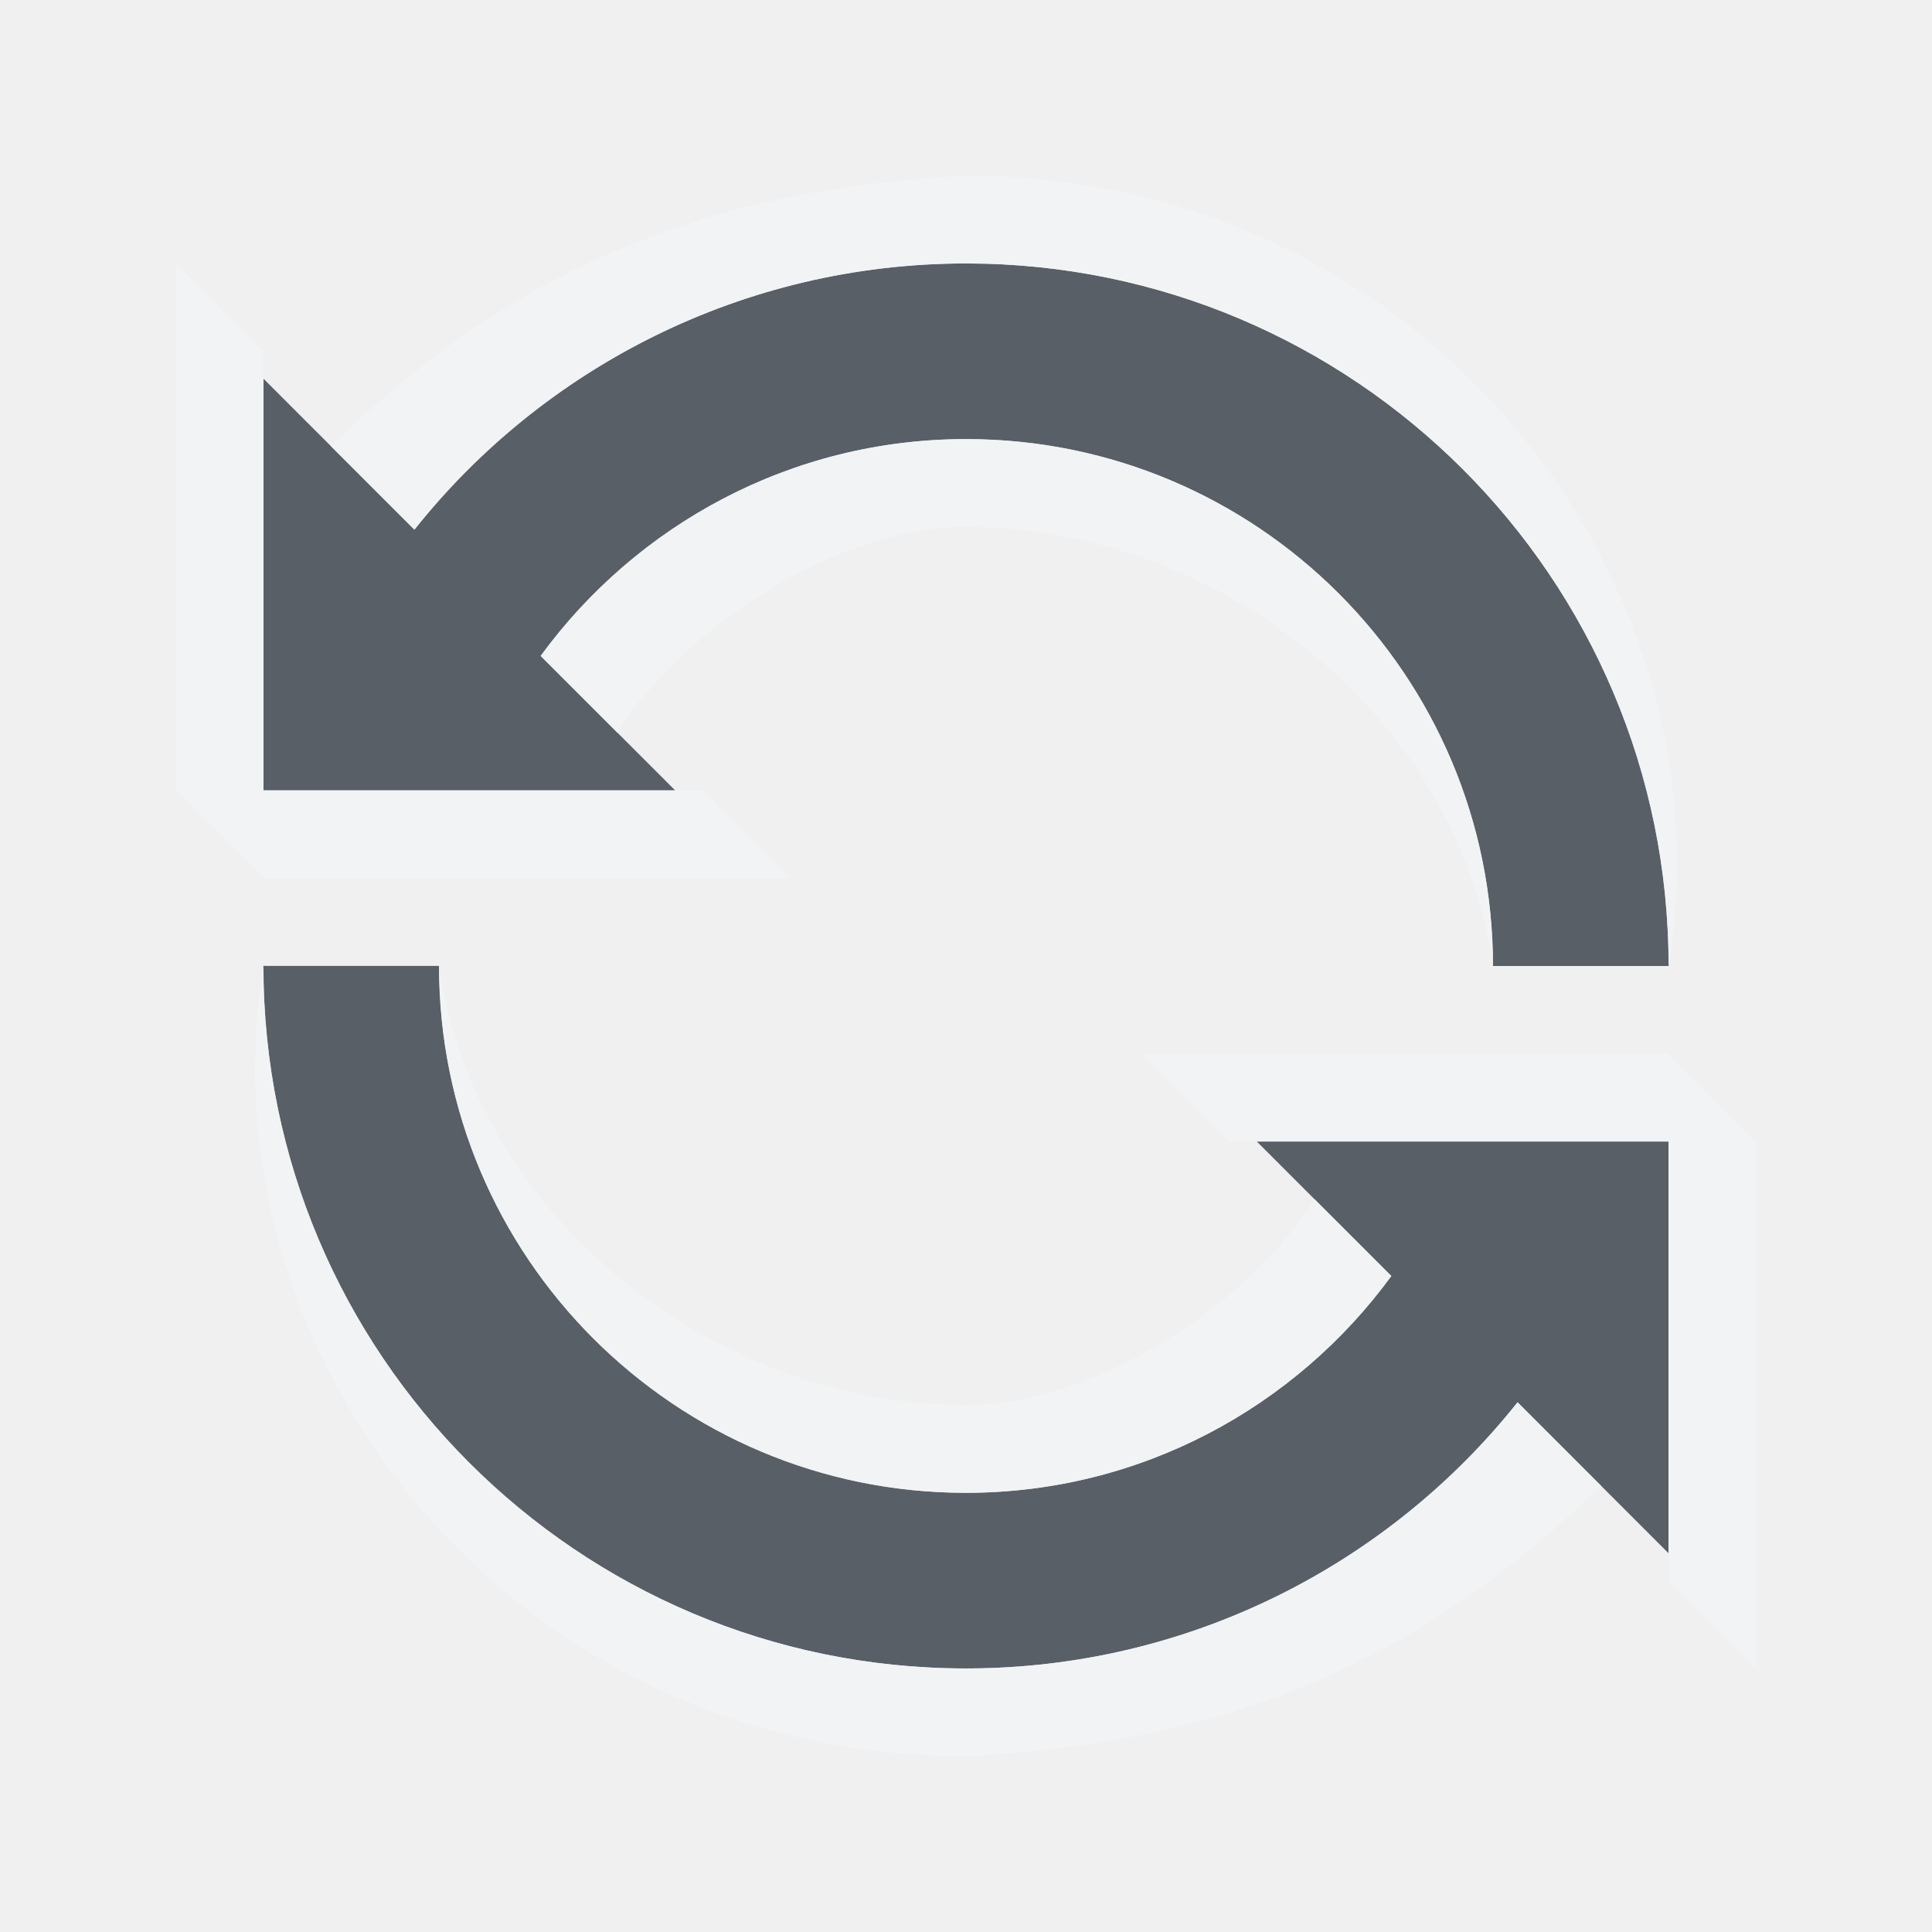
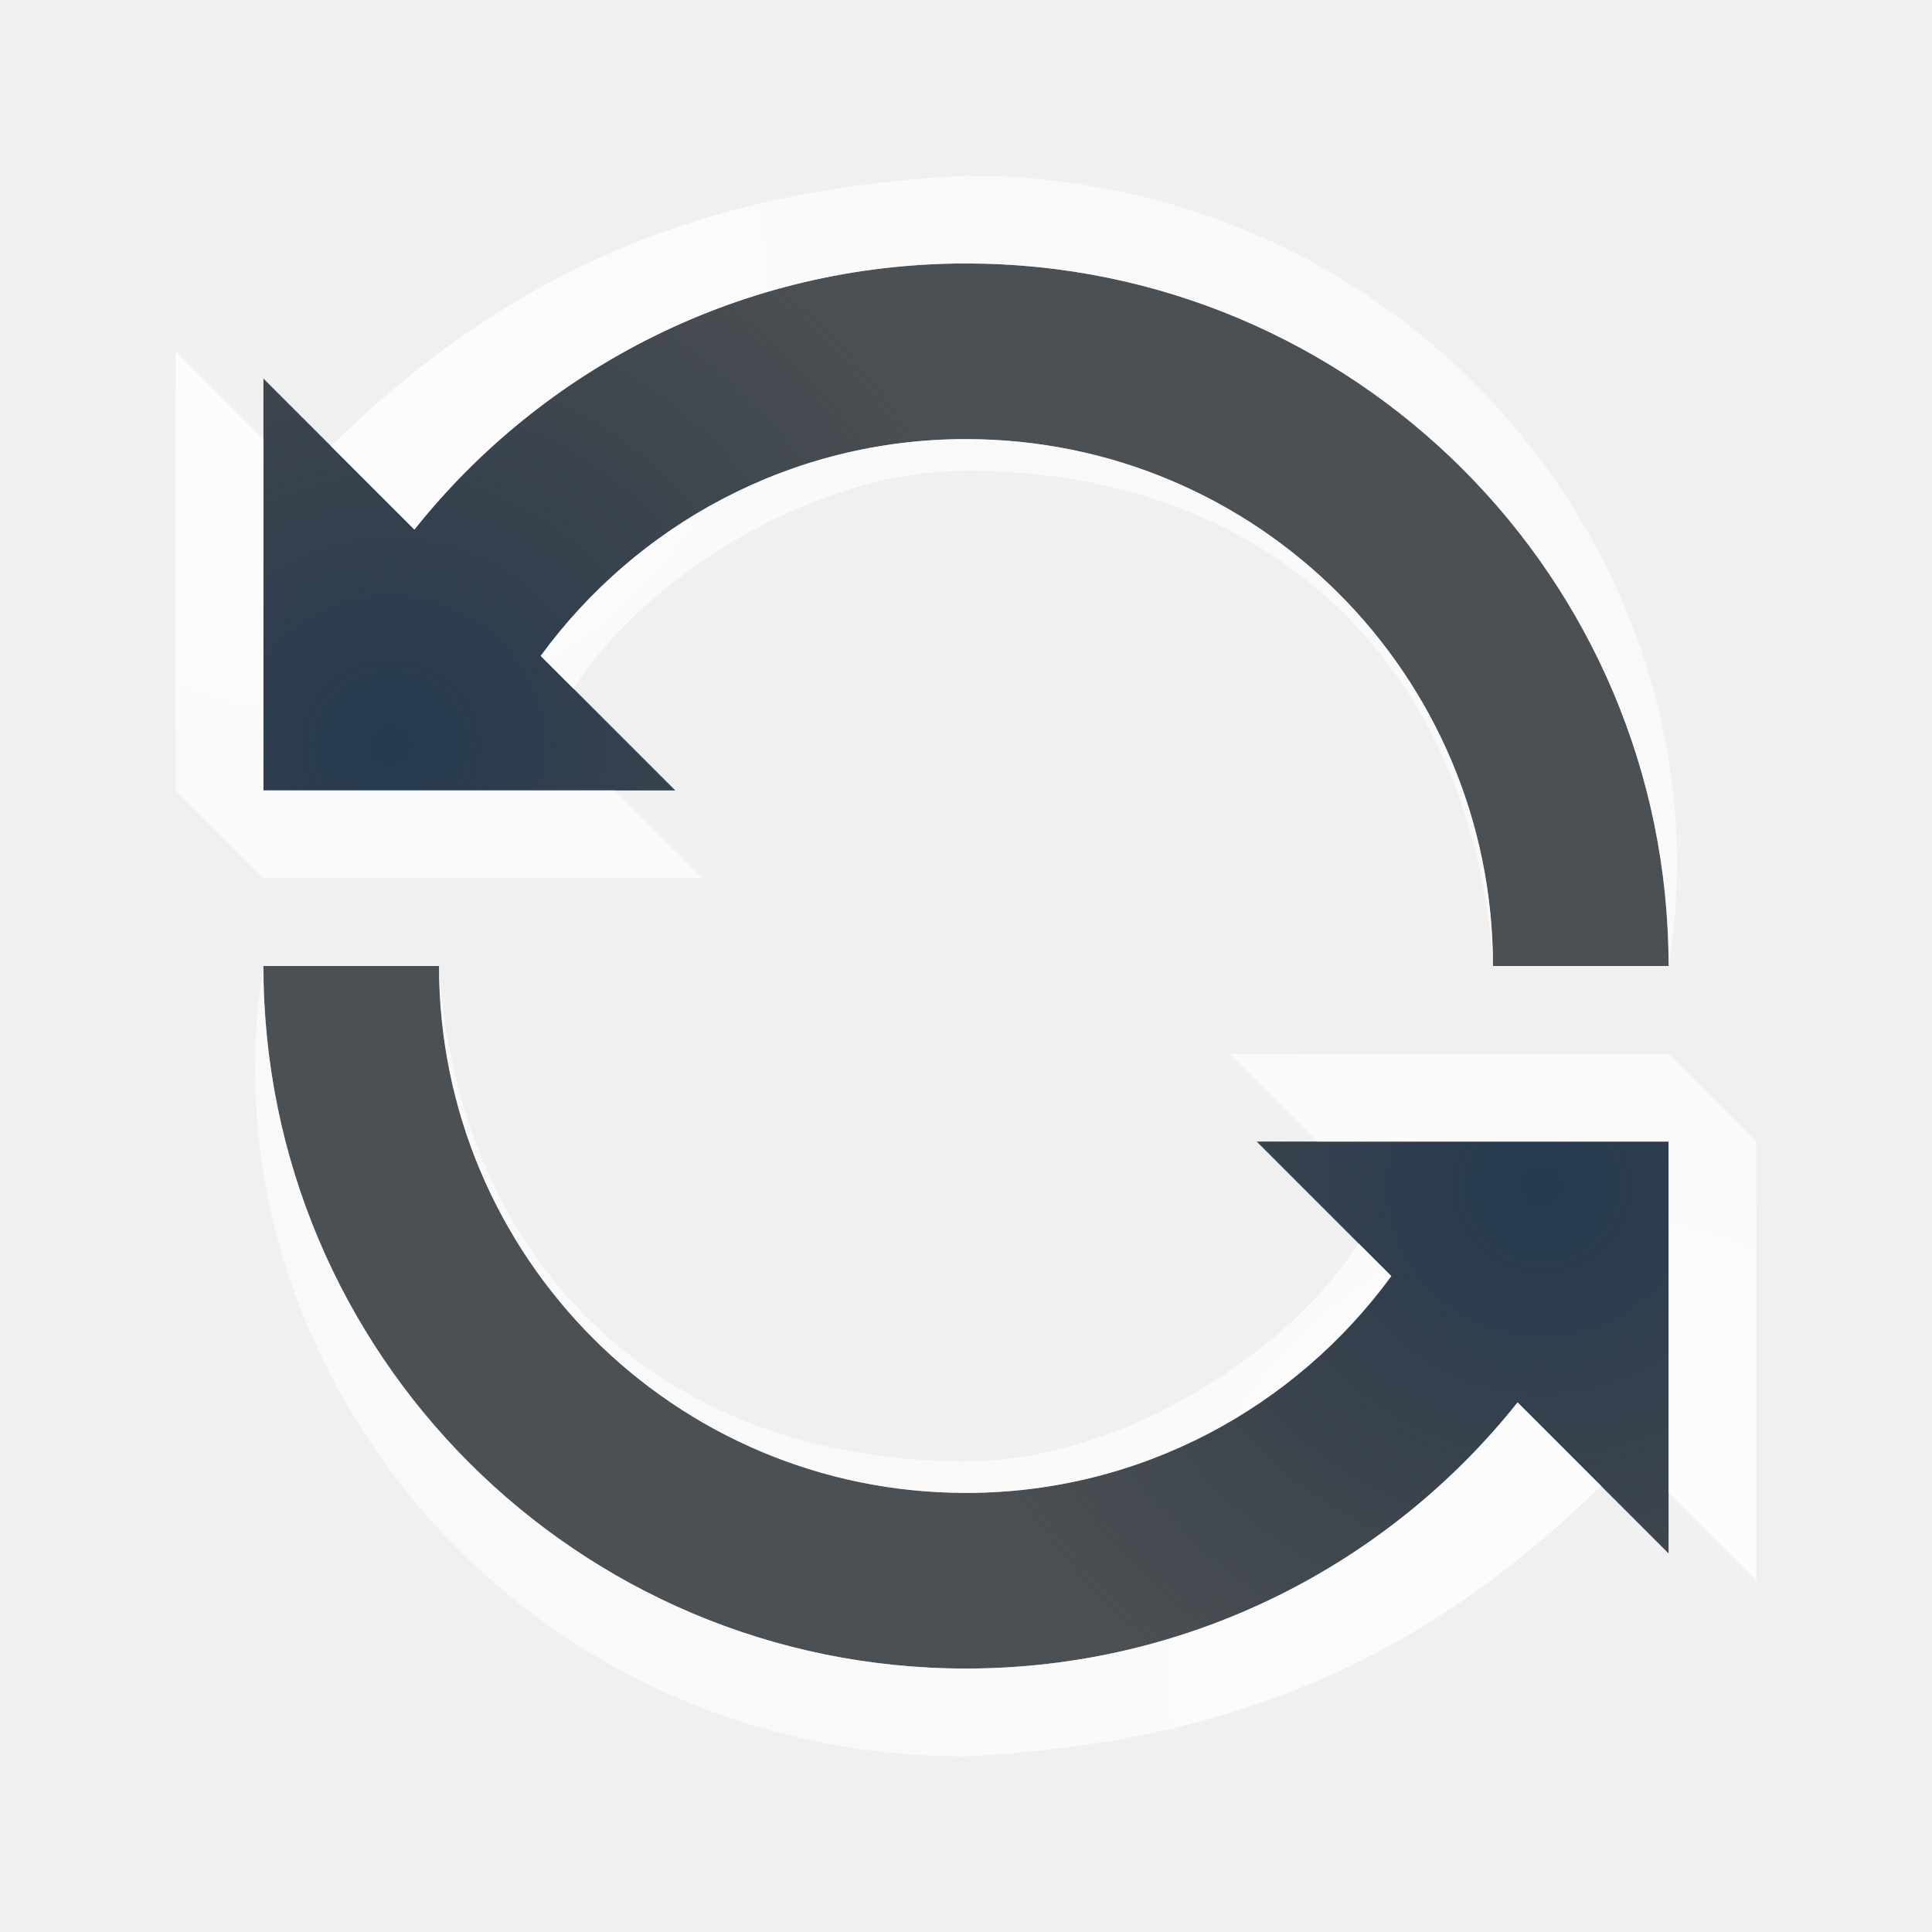
- <svg xmlns="http://www.w3.org/2000/svg" xmlns:xlink="http://www.w3.org/1999/xlink" width="22" height="22" id="svg13094" version="1.1">
-   <defs id="defs13096">
-     <linearGradient id="linearGradient7209-1">
-       <stop id="stop7211-8" offset="0" style="stop-color:#6e6e6e;stop-opacity:0.612;" />
-       <stop id="stop7213-9" offset="1" style="stop-color:#000000;stop-opacity:0.655;" />
-     </linearGradient>
-     <linearGradient id="linearGradient9097">
-       <stop style="stop-color:#ffffff;stop-opacity:0.616;" offset="0" id="stop9099" />
-       <stop style="stop-color:#ffffff;stop-opacity:1;" offset="1" id="stop9101" />
-     </linearGradient>
-     <linearGradient id="linearGradient7251">
-       <stop style="stop-color:#000000;stop-opacity:0.396;" offset="0" id="stop7253" />
-       <stop style="stop-color:#000000;stop-opacity:0.282;" offset="1" id="stop7255" />
-     </linearGradient>
-     <linearGradient xlink:href="#linearGradient7209-1" id="linearGradient3091" gradientUnits="userSpaceOnUse" x1="-3195.642" y1="493.84" x2="-3195.642" y2="36.123" />
-     <linearGradient xlink:href="#linearGradient9097" id="linearGradient3093" gradientUnits="userSpaceOnUse" gradientTransform="translate(19.90065,19.90068)" x1="-3195.642" y1="493.84" x2="-3195.642" y2="36.123" />
-     <linearGradient xlink:href="#linearGradient7251" id="linearGradient3095" gradientUnits="userSpaceOnUse" x1="-3673.257" y1="513.741" x2="-3673.257" y2="36.125" />
+ <svg xmlns="http://www.w3.org/2000/svg" xmlns:xlink="http://www.w3.org/1999/xlink" width="22" height="22" version="1.1">
+   <defs>
+     <radialGradient id="b" cx="-21.56" cy="-.529" r="7.335" gradientTransform="matrix(1 0 0 .9674 -9372 5e3)" gradientUnits="userSpaceOnUse">
+       <stop stop-color="#213851" stop-opacity=".906" offset="0" />
+       <stop stop-color="#27303a" stop-opacity="0" offset="1" />
+     </radialGradient>
+     <radialGradient id="a" cx="4.875" cy="2.105" r="8.548" gradientTransform="matrix(1,0,0,1.028,0,2.022)" gradientUnits="userSpaceOnUse">
+       <stop stop-color="#ffffff" stop-opacity=".825" offset="0" />
+       <stop stop-color="#ffffff" stop-opacity=".605" offset="1" />
+     </radialGradient>
  </defs>
-   <g transform="translate(9398.616,-4991.879)" id="layer1">
-     <g id="g3049" transform="translate(-1,1)">
-       <path id="path3054" d="m -9386.616,4993.879 c -2.539,0 -4.816,1.188 -6.281,3.031 l -1.719,-1.719 0,4.688 0.25,0 2.094,0 2.344,0 -1.531,-1.531 c 1.091,-1.493 2.853,-2.469 4.844,-2.469 3.314,0 6,2.686 6,6 l 2,0 c 0,-4.418 -3.582,-8 -8,-8 z" style="color:#000000;fill:#27303a;fill-opacity:0.753;fill-rule:nonzero;stroke:none;stroke-width:1;marker:none;visibility:visible;display:inline;overflow:visible;enable-background:accumulate" />
-       <path style="font-size:medium;font-style:normal;font-variant:normal;font-weight:normal;font-stretch:normal;text-indent:0;text-align:start;text-decoration:none;line-height:normal;letter-spacing:normal;word-spacing:normal;text-transform:none;direction:ltr;block-progression:tb;writing-mode:lr-tb;text-anchor:start;baseline-shift:baseline;color:#000000;fill:#f1f3f5;fill-opacity:0.903;fill-rule:nonzero;stroke:none;stroke-width:2;marker:none;visibility:visible;display:inline;overflow:visible;enable-background:accumulate;font-family:Sans;-inkscape-font-specification:Sans" d="M 12,3 C 9.11,3.152 6.901,3.997 4.768,6.08 L 5.719,7.031 C 7.184,5.188 9.461,4 12,4 c 4.418,0 8,3.582 8,8 0.734,-4.441 -2.808,-9 -8,-9 z m -9,1 0,6 1,1 6,0 -1,-1 L 4,10 4,5 z M 12,6 C 10.009,6 8.247,6.976 7.156,8.469 l 0.875,0.875 C 8.8,8.116 10.566,7 12,7 c 2.8,0 5.578,2.078 6,5 0,-3.314 -2.686,-6 -6,-6 z" id="path3045" transform="translate(-9398.616,4989.879)" />
-     </g>
-     <g transform="matrix(0.02512477,0,0,0.02512477,-9310.326,5038.971)" id="16">
-       <rect y="-43.479" x="-3514.055" height="636.822" width="636.822" id="rect3044" style="opacity:0.001;fill:#ffffff;fill-opacity:1;fill-rule:nonzero;stroke:none" />
-       <g transform="matrix(0.02512477,0,0,0.02512477,-9310.326,4998.971)" id="use3046">
-         <path style="font-size:medium;font-style:normal;font-variant:normal;font-weight:normal;font-stretch:normal;text-indent:0;text-align:start;text-decoration:none;line-height:normal;letter-spacing:normal;word-spacing:normal;text-transform:none;direction:ltr;block-progression:tb;writing-mode:lr-tb;text-anchor:start;baseline-shift:baseline;color:#000000;fill:url(#linearGradient3091);fill-opacity:1;stroke:none;stroke-width:2;marker:none;visibility:visible;display:inline;overflow:visible;enable-background:accumulate;font-family:Sans;-inkscape-font-specification:Sans" d="m -3394.65,36.124 159.205,159.205 0,-79.603 39.801,0 c 88.398,0 159.205,70.807 159.205,159.205 0,37.071 -12.602,71.301 -33.582,98.26 l 55.971,55.971 c 35.478,-41.699 57.214,-95.478 57.214,-154.23 0,-131.419 -107.389,-238.808 -238.808,-238.808 l -199.007,0 z m 17.413,84.578 c -35.478,41.699 -57.215,95.478 -57.215,154.23 0,131.419 107.39,238.808 238.808,238.808 l 199.007,0 -159.206,-159.205 0,79.603 -39.801,0 c -88.398,0 -159.206,-70.807 -159.206,-159.205 0,-37.071 12.602,-71.301 33.582,-98.26 l -55.971,-55.971 z" id="path3085" />
-         <path style="font-size:medium;font-style:normal;font-variant:normal;font-weight:normal;font-stretch:normal;text-indent:0;text-align:start;text-decoration:none;line-height:normal;letter-spacing:normal;word-spacing:normal;text-transform:none;direction:ltr;block-progression:tb;writing-mode:lr-tb;text-anchor:start;baseline-shift:baseline;color:#000000;fill:url(#linearGradient3093);fill-opacity:1;stroke:none;stroke-width:2;marker:none;visibility:visible;display:inline;overflow:visible;enable-background:accumulate;font-family:Sans;-inkscape-font-specification:Sans" d="m -3235.441,115.726 0,79.603 19.901,19.901 0,-79.603 39.801,0 c 38.995,0 74.41,14.325 101.991,37.314 -29.125,-34.942 -72.488,-57.214 -121.892,-57.214 l -39.801,0 z m 217.664,1.244 c 37.536,42.217 60.946,97.325 60.946,157.962 0,58.752 -21.737,112.532 -57.214,154.23 l 19.901,19.901 c 35.478,-41.699 57.215,-95.478 57.215,-154.23 0,-70.782 -31.565,-134.046 -80.847,-177.862 z m -303.485,59.702 c -20.981,26.959 -33.582,61.188 -33.582,98.26 0,49.403 22.272,92.766 57.215,121.892 -22.989,-27.581 -37.314,-62.996 -37.314,-101.991 0,-37.071 12.602,-71.301 33.582,-98.26 l -19.901,-19.901 z m -32.339,276.122 c 43.816,49.281 107.08,80.847 177.862,80.847 l 199.007,0 -19.901,-19.901 -199.007,0 c -60.636,0 -115.745,-23.41 -157.962,-60.946 z" id="path3087" />
-         <path style="font-size:medium;font-style:normal;font-variant:normal;font-weight:normal;font-stretch:normal;text-indent:0;text-align:start;text-decoration:none;line-height:normal;letter-spacing:normal;word-spacing:normal;text-transform:none;direction:ltr;block-progression:tb;writing-mode:lr-tb;text-anchor:start;baseline-shift:baseline;color:#000000;fill:url(#linearGradient3095);fill-opacity:1;stroke:none;stroke-width:2;marker:none;visibility:visible;display:inline;overflow:visible;enable-background:accumulate;font-family:Sans;-inkscape-font-specification:Sans" d="m -3394.65,36.124 19.901,19.901 199.007,0 c 60.636,0 115.745,23.41 157.962,60.946 -43.816,-49.281 -107.08,-80.847 -177.862,-80.847 l -199.007,0 z m 17.413,84.578 c -35.478,41.699 -57.215,95.478 -57.215,154.23 0,70.782 31.565,134.046 80.847,177.862 -37.536,-42.217 -60.946,-97.325 -60.946,-157.962 0,-58.752 21.737,-112.532 57.215,-154.23 l -19.901,-19.901 z m 303.485,52.239 c 22.989,27.581 37.314,62.996 37.314,101.991 0,37.071 -12.602,71.301 -33.582,98.26 l 19.901,19.901 c 20.981,-26.959 33.582,-61.188 33.582,-98.26 0,-49.403 -22.272,-92.766 -57.214,-121.892 z m -82.09,181.594 0,79.603 -39.801,0 c -38.995,0 -74.41,-14.325 -101.991,-37.314 29.125,34.942 72.488,57.214 121.892,57.214 l 39.801,0 0,-79.603 -19.901,-19.901 z" id="path3089" />
-       </g>
-     </g>
-     <use x="0" y="0" xlink:href="#g3049" id="use3052" transform="matrix(-1,0,0,-1,-18775.232,10005.757)" width="24" height="24" />
+   <g id="f" transform="translate(9398,-4991)">
+     <path d="m-9387 4994c-2.539 0-4.816 1.188-6.281 3.031l-1.719-1.719v4.688h4.688l-1.531-1.531c1.09-1.493 2.852-2.469 4.844-2.469 3.314 0 6 2.686 6 6h2c0-4.418-3.582-8-8-8z" color="#000000" fill="#0c1218" fill-opacity=".72" style="paint-order:normal" />
+     <path d="m-9387 4994c-2.539 0-4.816 1.188-6.281 3.031l-1.719-1.719v4.688h4.688l-1.531-1.531c1.09-1.493 2.852-2.469 4.844-2.469 3.314 0 6 2.686 6 6h2c0-4.418-3.582-8-8-8z" color="#000000" fill="url(#b)" style="paint-order:normal" />
+     <path transform="translate(-9399,4990)" d="m12 3c-2.89 0.152-5.099 0.997-7.232 3.08l0.951 0.951c1.466-1.844 3.742-3.031 6.281-3.031 4.418 0 8 3.582 8 8 0.734-4.441-2.808-9-8-9zm-9 2v5l1 1h5l-1-1-4-1.2e-5 9.52e-5 -4zm9 1c-1.991 0-3.753 0.976-4.844 2.469l0.375 0.375c0.768-1.228 2.691-2.484 4.469-2.484 3.566 0 5.797 2.344 6 5.641 0-3.314-2.686-6-6-6z" color="#000000" fill="url(#a)" fill-opacity=".999" style="paint-order:normal;text-decoration-line:none;text-indent:0;text-transform:none" />
  </g>
+   <use transform="rotate(180,11,11)" width="24" height="24" xlink:href="#f" />
</svg>
